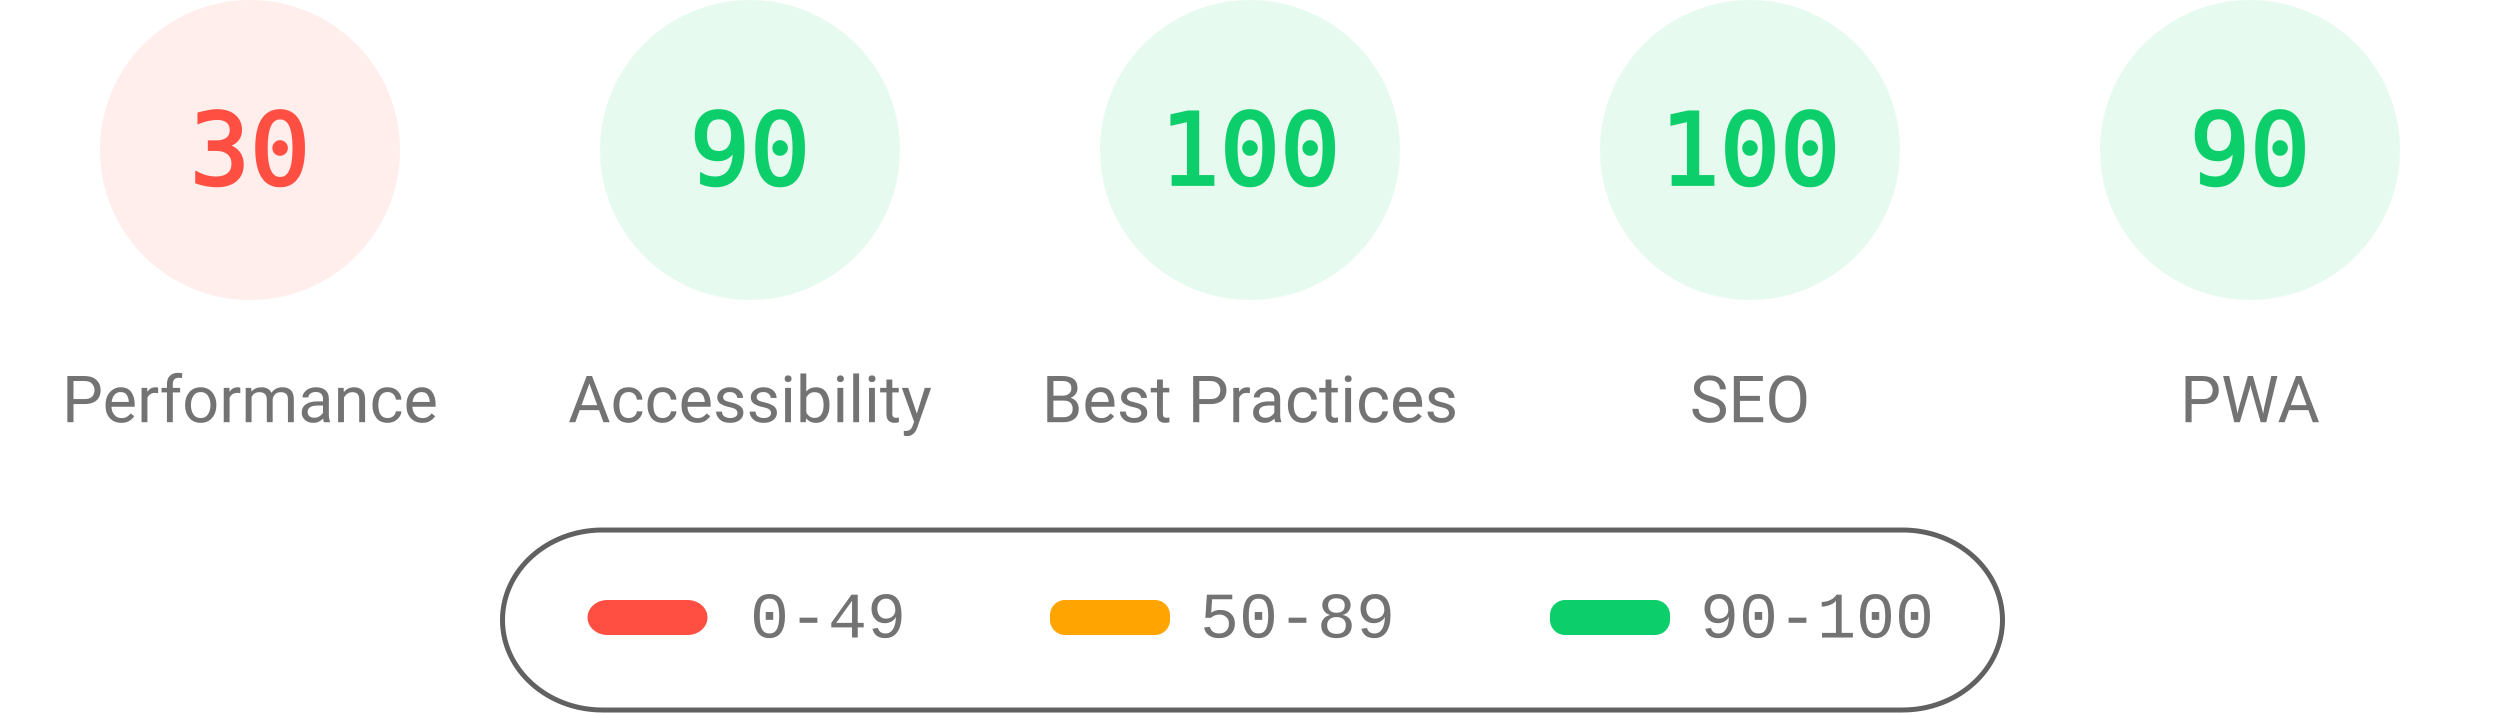
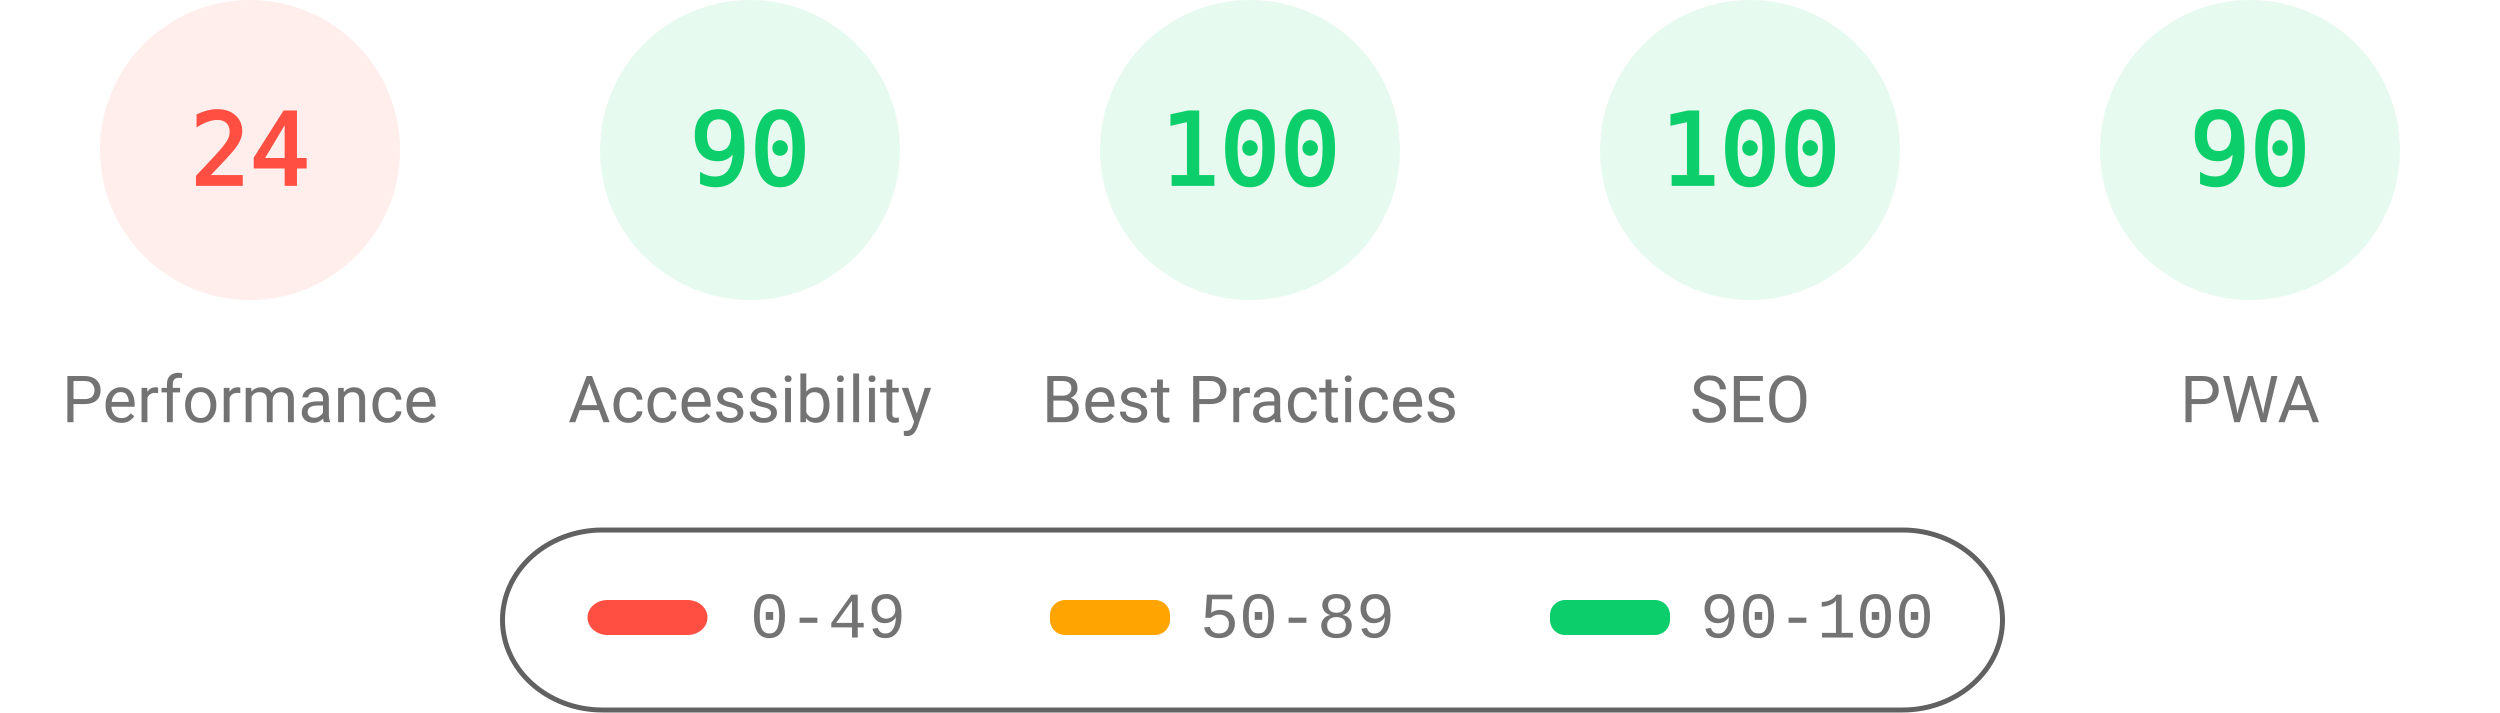
<svg xmlns="http://www.w3.org/2000/svg" fill="none" width="1000" height="285">
  <style>.gauge-base{opacity:.1}.gauge-arc{fill:none;animation-delay:250ms;stroke-linecap:round;transform:rotate(-90deg);transform-origin:100px 60px;animation:load-gauge 1s ease forwards}.guage-text{font-size:40px;font-family:monospace;text-align:center}.guage-red{color:#ff4e42;fill:#ff4e42;stroke:#ff4e42}.guage-orange{color:#ffa400;fill:#ffa400;stroke:#ffa400}.guage-green{color:#0cce6b;fill:#0cce6b;stroke:#0cce6b}.guage-undefined{color:#5c5c5c;fill:#5c5c5c;stroke:#5c5c5c}.guage-title{color:#737373;fill:#737373;stroke:none;font-size:26px;line-height:26px;font-family:Roboto,Halvetica,Arial,sans-serif}@keyframes load-gauge{from{stroke-dasharray:0 352.858}}</style>
  <svg class="guage-div guage-perf guage-red" viewBox="0 0 200 200" width="200" height="200">
    <circle class="gauge-base" r="56" cx="100" cy="60" stroke-width="8" />
-     <circle class="gauge-arc guage-arc-1" r="56" cx="100" cy="60" stroke-width="8" style="stroke-dasharray:105.557,351.858" />
-     <text class="guage-text" x="100" y="60" alignment-baseline="central" dominant-baseline="central" text-anchor="middle">30</text>
+     <circle class="gauge-arc guage-arc-1" r="56" cx="100" cy="60" stroke-width="8" style="stroke-dasharray:84.446,351.858" />
+     <text class="guage-text" x="100" y="60" alignment-baseline="central" dominant-baseline="central" text-anchor="middle">24</text>
    <text class="guage-title" x="100" y="160" alignment-baseline="central" dominant-baseline="central" text-anchor="middle">Performance</text>
  </svg>
  <svg class="guage-div guage-acc guage-green" viewBox="0 0 200 200" width="200" height="200" x="200">
    <circle class="gauge-base" r="56" cx="100" cy="60" stroke-width="8" />
    <circle class="gauge-arc guage-arc-2" r="56" cx="100" cy="60" stroke-width="8" style="stroke-dasharray:316.672,351.858" />
    <text class="guage-text" x="100" y="60" alignment-baseline="central" dominant-baseline="central" text-anchor="middle">90</text>
    <text class="guage-title" x="100" y="160" alignment-baseline="central" dominant-baseline="central" text-anchor="middle">Accessibility</text>
  </svg>
  <svg class="guage-div guage-best guage-green" viewBox="0 0 200 200" width="200" height="200" x="400">
    <circle class="gauge-base" r="56" cx="100" cy="60" stroke-width="8" />
    <circle class="gauge-arc guage-arc-3" r="56" cx="100" cy="60" stroke-width="8" style="stroke-dasharray:351.858,351.858" />
    <text class="guage-text" x="100" y="60" alignment-baseline="central" dominant-baseline="central" text-anchor="middle">100</text>
    <text class="guage-title" x="100" y="160" alignment-baseline="central" dominant-baseline="central" text-anchor="middle">Best Practices</text>
  </svg>
  <svg class="guage-div guage-seo guage-green" viewBox="0 0 200 200" width="200" height="200" x="600">
    <circle class="gauge-base" r="56" cx="100" cy="60" stroke-width="8" />
    <circle class="gauge-arc guage-arc-4" r="56" cx="100" cy="60" stroke-width="8" style="stroke-dasharray:351.858,351.858" />
    <text class="guage-text" x="100" y="60" alignment-baseline="central" dominant-baseline="central" text-anchor="middle">100</text>
    <text class="guage-title" x="100" y="160" alignment-baseline="central" dominant-baseline="central" text-anchor="middle">SEO</text>
  </svg>
  <svg class="guage-div guage-pwa guage-green" viewBox="0 0 200 200" width="200" height="200" x="800">
    <circle class="gauge-base" r="56" cx="100" cy="60" stroke-width="8" />
    <circle class="gauge-arc guage-arc-4" r="56" cx="100" cy="60" stroke-width="8" style="stroke-dasharray:316.672,351.858" />
    <text class="guage-text" x="100" y="60" alignment-baseline="central" dominant-baseline="central" text-anchor="middle">90</text>
    <text class="guage-title" x="100" y="160" alignment-baseline="central" dominant-baseline="central" text-anchor="middle">PWA</text>
  </svg>
  <svg width="604" height="76" x="200" y="210">
    <path fill="none" id="canvas_background" d="M-1-1h604v80H-1z" />
    <rect fill-opacity="0" stroke="#616161" stroke-width="2" rx="40" id="svg_2" height="72" width="600" y="2" x="1" fill="#000" />
    <rect stroke="#000" rx="8" id="svg_3" height="14" width="48" y="30" x="35" stroke-opacity="null" stroke-width="0" fill="#ff4e42" />
    <rect stroke="#000" rx="6" id="svg_4" height="14" width="48" y="30" x="220" stroke-opacity="null" stroke-width="0" fill="#ffa400" />
    <rect stroke="#000" rx="6" id="svg_5" height="14" width="48" y="30" x="420" stroke-opacity="null" stroke-width="0" fill="#0cce6b" />
    <text xml:space="preserve" text-anchor="start" font-family="'Courier New', Courier, monospace" font-size="26" id="svg_6" y="45" x="100" stroke-opacity="null" stroke-width="0" stroke="#000" fill="#737373">0-49</text>
    <text xml:space="preserve" text-anchor="start" font-family="'Courier New', Courier, monospace" font-size="26" id="svg_7" y="45" x="280" stroke-opacity="null" stroke-width="0" stroke="#000" fill="#737373">50-89</text>
    <text xml:space="preserve" text-anchor="start" font-family="'Courier New', Courier, monospace" font-size="26" id="svg_8" y="45" x="480" stroke-opacity="null" stroke-width="0" stroke="#000" fill="#737373">90-100</text>
  </svg>
</svg>
